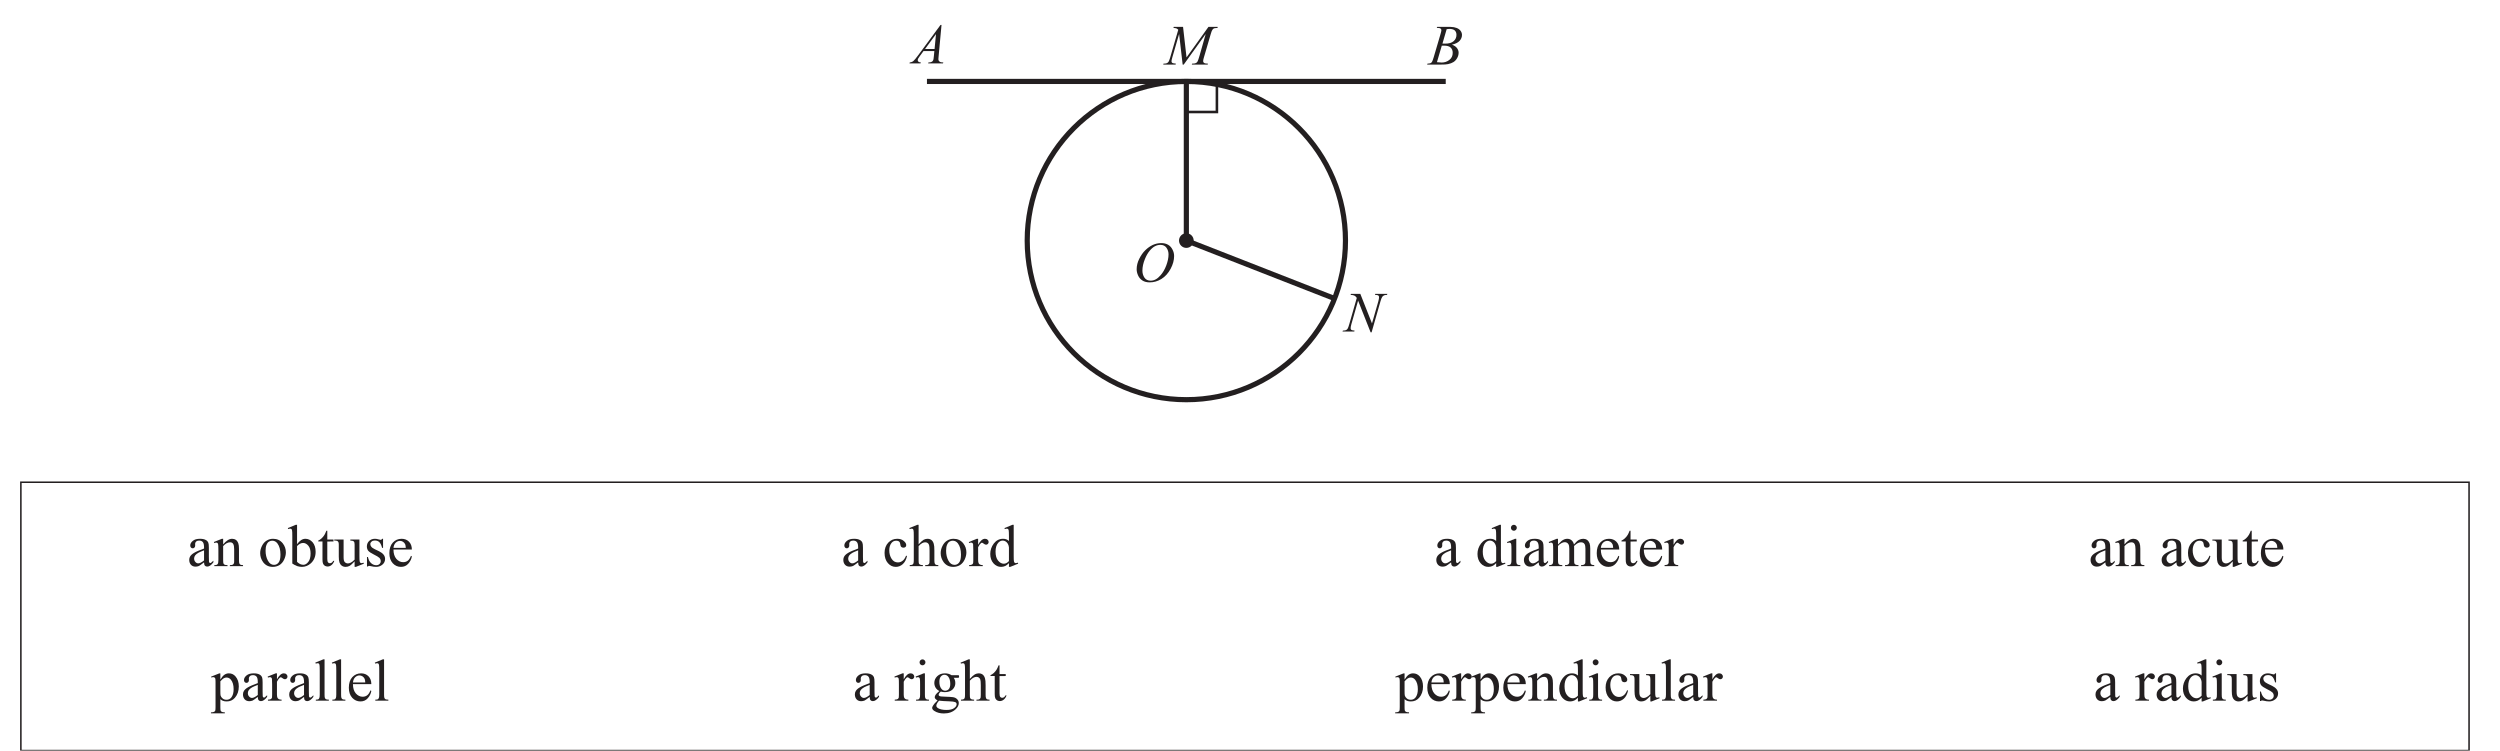
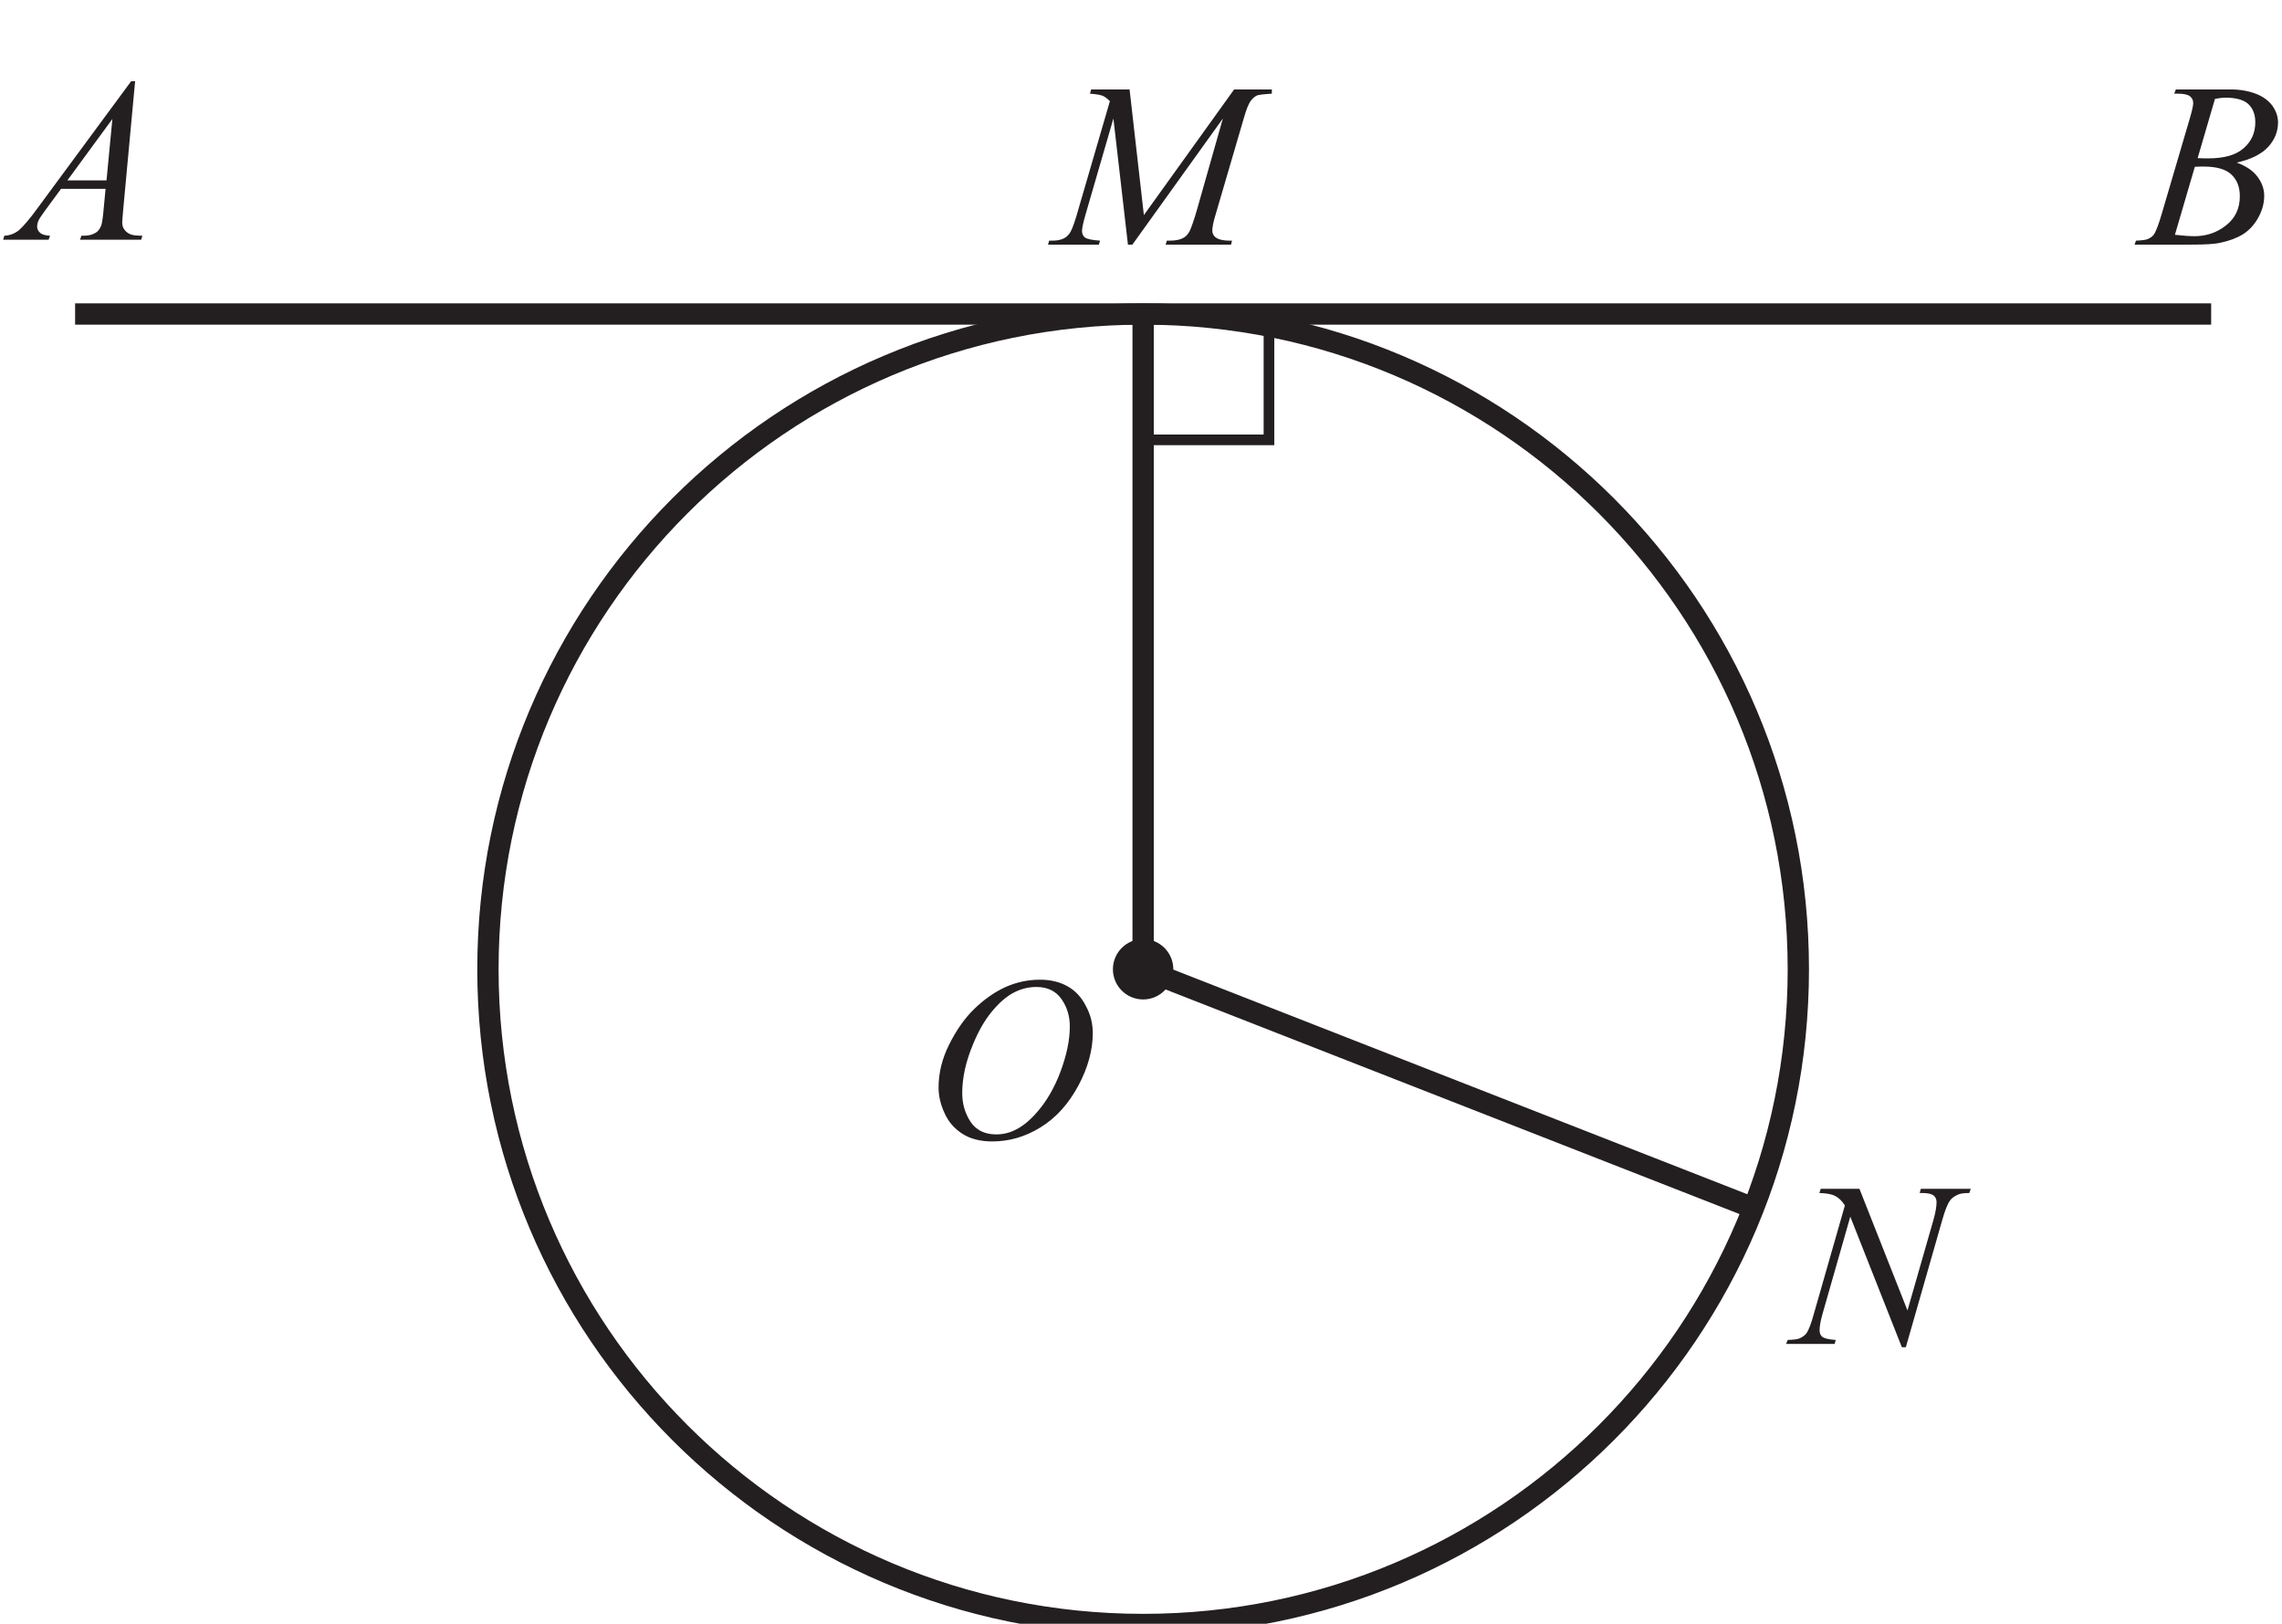
- <svg xmlns="http://www.w3.org/2000/svg" xmlns:xlink="http://www.w3.org/1999/xlink" data-id="0607_2023MJ_11_q03_diagram1" data-width-mm="170.43" data-height-mm="51.17" data-measure="false" data-source="0607/11 MJ 2023 p3" version="1.1" width="483.1" height="145.044" viewBox="0 0 483.1 145.044">
+ <svg xmlns="http://www.w3.org/2000/svg" xmlns:xlink="http://www.w3.org/1999/xlink" data-id="0607_2023MJ_11_q03_diagram1" data-width-mm="37.78" data-height-mm="26.88" data-measure="false" data-source="0607/11 MJ 2023 p3" version="1.1" width="107.100" height="76.199" viewBox="0 0 107.100 76.199">
  <defs>
    <clipPath id="clip_1">
-       <path transform="matrix(1,0,0,-1,-68.400,533.19)" d="M68.4 388.146H551.5V533.19H68.4Z" />
+       <path transform="matrix(1,0,0,-1,-243.999,532.190)" d="M244 455.990H351.1V532.19H244Z" />
    </clipPath>
    <clipPath id="clip_2">
-       <path transform="matrix(1,0,0,-1,-68.400,533.19)" d="M0 0H595.276V841.89H0Z" />
+       <path transform="matrix(1,0,0,-1,-243.999,532.190)" d="M0 0H595.276V841.89H0Z" />
    </clipPath>
    <clipPath id="clip_3">
-       <path transform="matrix(1,0,0,-1,-68.400,533.19)" d="M0 0H595.276V841.89H0Z" />
+       <path transform="matrix(1,0,0,-1,-243.999,532.190)" d="M0 0H595.276V841.89H0Z" />
    </clipPath>
    <clipPath id="clip_4">
-       <path transform="matrix(1,0,0,-1,-68.400,533.19)" d="M244.132 455.453H351.144V530.086H244.132Z" />
+       <path transform="matrix(1,0,0,-1,-243.999,532.190)" d="M244.132 455.453H351.144V530.086H244.132Z" />
    </clipPath>
    <path id="font_5_37" d="M.147 .644 .154 .662H.391C.430 .662 .466 .655 .497 .643 .528 .631 .551 .613 .567 .591 .582 .569 .590 .546 .590 .521 .590 .483 .576 .448 .549 .418 .521 .387 .476 .364 .414 .350 .454 .335 .484 .315 .502 .290 .521 .265 .531 .238 .531 .208 .531 .176 .522 .144 .505 .114 .488 .084 .467 .061 .440 .044 .414 .028 .382 .016 .344 .008 .318 .002 .276 0 .219 0H-.022L-.016 .017C.008 .018 .026 .020 .035 .024 .048 .030 .057 .037 .062 .046 .070 .059 .081 .087 .094 .132L.212 .533C.222 .567 .228 .591 .228 .604 .228 .617 .223 .626 .214 .633 .205 .640 .188 .644 .163 .644 .158 .644 .152 .644 .147 .644M.247 .369C.268 .368 .283 .368 .292 .368 .360 .368 .411 .382 .444 .412 .477 .441 .493 .478 .493 .522 .493 .555 .483 .581 .463 .600 .443 .618 .410 .627 .366 .627 .354 .627 .340 .625 .321 .622L.247 .369M.150 .042C.186 .038 .213 .036 .233 .036 .284 .036 .329 .051 .368 .082 .407 .112 .427 .154 .427 .206 .427 .246 .415 .277 .390 .300 .366 .322 .327 .333 .273 .333 .263 .333 .250 .333 .235 .332L.150 .042Z" />
    <path id="font_5_48" d="M.316 .662 .377 .126 .762 .662H.923V.644C.888 .642 .868 .639 .861 .637 .851 .633 .841 .624 .832 .612 .823 .599 .813 .574 .803 .538L.680 .118C.673 .094 .669 .074 .669 .060 .669 .048 .674 .038 .683 .031 .695 .022 .715 .017 .741 .017H.753L.749 0H.470L.475 .017H.488C.513 .017 .531 .021 .544 .028 .555 .033 .564 .043 .572 .057 .579 .072 .591 .104 .605 .154L.714 .538 .328 0H.309L.247 .538 .128 .128C.118 .093 .113 .070 .113 .058 .113 .046 .118 .036 .126 .030 .135 .024 .157 .019 .190 .017L.185 0H-.032L-.027 .017H-.014C.018 .017 .041 .025 .055 .042 .066 .053 .076 .079 .088 .118L.232 .612C.221 .623 .211 .631 .201 .635 .191 .639 .173 .642 .147 .644L.152 .662H.316Z" />
    <path id="font_5_50" d="M.492 .676C.536 .676 .575 .667 .609 .648 .643 .629 .669 .601 .688 .563 .708 .526 .717 .488 .717 .448 .717 .377 .697 .302 .656 .225 .614 .147 .561 .087 .494 .046 .428 .005 .359-.014 .288-.014 .237-.014 .194-.003 .160 .019 .126 .041 .100 .071 .084 .108 .067 .145 .059 .181 .059 .216 .059 .278 .074 .339 .104 .399 .134 .459 .169 .510 .210 .550 .252 .591 .296 .622 .343 .644 .390 .665 .439 .676 .492 .676M.476 .645C.443 .645 .411 .637 .380 .621 .349 .605 .318 .578 .288 .542 .257 .505 .229 .457 .205 .398 .175 .326 .160 .257 .160 .192 .160 .146 .172 .105 .196 .069 .220 .034 .256 .016 .305 .016 .335 .016 .364 .023 .392 .038 .421 .053 .451 .078 .481 .113 .520 .158 .553 .214 .579 .283 .605 .353 .619 .417 .619 .477 .619 .521 .607 .560 .583 .594 .559 .628 .523 .645 .476 .645Z" />
    <path id="font_5_49" d="M.286 .662 .491 .143 .602 .530C.611 .562 .615 .587 .615 .605 .615 .617 .611 .626 .603 .633 .594 .640 .578 .644 .555 .644 .551 .644 .547 .644 .543 .644L.548 .662H.761L.755 .644C.733 .644 .717 .642 .706 .637 .691 .630 .679 .622 .672 .611 .661 .596 .651 .569 .640 .531L.484-.014H.467L.247 .543 .129 .130C.120 .099 .116 .075 .116 .058 .116 .046 .120 .036 .128 .030 .136 .024 .155 .019 .185 .017L.180 0H-.027L-.020 .017C.005 .018 .022 .020 .031 .024 .044 .030 .054 .037 .061 .047 .070 .061 .081 .089 .092 .130L.224 .591C.211 .611 .197 .624 .183 .631 .168 .639 .146 .643 .115 .644L.121 .662H.286Z" />
    <clipPath id="clip_6">
-       <path transform="matrix(1,0,0,-1,-68.400,533.19)" d="M244.132 455.453H351.144V530.086H244.132Z" />
+       <path transform="matrix(1,0,0,-1,-243.999,532.190)" d="M244.132 455.453H351.144V530.086H244.132Z" />
    </clipPath>
    <path id="font_5_36" d="M.515 .676 .464 .126C.462 .100 .460 .083 .460 .075 .460 .062 .463 .052 .468 .045 .474 .036 .482 .029 .493 .024 .503 .019 .521 .017 .546 .017L.541 0H.280L.286 .017H.297C.318 .017 .335 .022 .349 .031 .358 .037 .365 .047 .371 .062 .374 .072 .378 .096 .381 .133L.389 .217H.199L.132 .126C.117 .105 .107 .091 .103 .082 .099 .073 .097 .064 .097 .056 .097 .046 .101 .037 .110 .029 .118 .022 .132 .018 .152 .017L.146 0H-.048L-.043 .017C-.019 .018 .001 .026 .020 .041 .038 .057 .066 .089 .102 .139L.498 .676H.515M.418 .515 .226 .253H.393L.418 .515Z" />
    <clipPath id="clip_7">
-       <path transform="matrix(1,0,0,-1,-68.400,533.19)" d="M244.132 455.453H351.144V530.086H244.132Z" />
+       <path transform="matrix(1,0,0,-1,-243.999,532.190)" d="M244.132 455.453H351.144V530.086H244.132Z" />
    </clipPath>
    <clipPath id="clip_8">
-       <path transform="matrix(1,0,0,-1,-68.400,533.19)" d="M244.132 455.453H351.144V530.086H244.132Z" />
+       <path transform="matrix(1,0,0,-1,-244,532.190)" d="M244.132 455.453H351.144V530.086H244.132Z" />
    </clipPath>
-     <path id="font_9_3" d="" />
-     <path id="font_9_68" d="M.284 .063C.238 .028 .209 .007 .198 .002 .180-.005 .161-.009 .142-.009 .111-.009 .085 .000 .065 .021 .045 .043 .035 .070 .035 .105 .035 .127 .040 .146 .050 .162 .063 .184 .086 .205 .119 .224 .152 .244 .207 .267 .284 .295V.313C.284 .357 .277 .388 .263 .404 .249 .421 .228 .429 .201 .429 .181 .429 .164 .424 .152 .413 .140 .402 .134 .389 .134 .375L.135 .346C.135 .331 .131 .320 .123 .312 .116 .303 .106 .299 .093 .299 .081 .299 .071 .304 .064 .312 .056 .321 .052 .332 .052 .347 .052 .375 .067 .401 .095 .424 .124 .448 .164 .459 .216 .459 .256 .459 .288 .453 .313 .439 .333 .429 .347 .414 .356 .392 .362 .378 .365 .350 .365 .306V.155C.365 .112 .366 .086 .367 .076 .369 .067 .371 .060 .375 .057 .379 .054 .383 .052 .388 .052 .393 .052 .398 .053 .402 .056 .409 .060 .422 .072 .441 .091V.064C.405 .015 .370-.008 .337-.008 .321-.008 .308-.003 .299 .007 .289 .018 .284 .037 .284 .063M.284 .095V.265C.235 .246 .203 .232 .189 .224 .163 .209 .145 .194 .134 .179 .123 .163 .117 .146 .117 .128 .117 .104 .124 .085 .138 .070 .152 .054 .168 .046 .187 .046 .211 .046 .244 .063 .284 .095Z" />
-     <path id="font_9_81" d="M.161 .365C.214 .428 .263 .459 .311 .459 .335 .459 .356 .453 .374 .441 .392 .429 .406 .409 .416 .381 .423 .362 .427 .332 .427 .291V.101C.427 .073 .429 .053 .434 .043 .437 .035 .443 .029 .451 .024 .459 .019 .474 .017 .495 .017V0H.274V.017H.283C.304 .017 .319 .020 .327 .027 .335 .033 .341 .042 .344 .055 .346 .060 .346 .075 .346 .101V.284C.346 .324 .341 .354 .330 .372 .320 .391 .302 .400 .277 .400 .238 .400 .200 .379 .161 .336V.101C.161 .071 .163 .052 .166 .045 .171 .035 .177 .028 .185 .024 .193 .019 .209 .017 .234 .017V0H.013V.017H.022C.045 .017 .061 .023 .069 .035 .077 .046 .081 .068 .081 .101V.266C.081 .320 .079 .353 .077 .364 .074 .376 .071 .384 .066 .388 .061 .392 .054 .395 .045 .395 .036 .395 .025 .392 .013 .387L.005 .405 .140 .459H.161V.365Z" />
-     <path id="font_9_82" d="M.25 .459C.317 .459 .372 .434 .413 .382 .447 .338 .465 .288 .465 .231 .465 .191 .455 .151 .436 .110 .417 .069 .390 .038 .357 .017 .323-.003 .285-.013 .244-.013 .177-.013 .123 .013 .083 .066 .050 .112 .033 .162 .033 .218 .033 .259 .043 .300 .064 .341 .084 .381 .111 .411 .144 .430 .177 .450 .212 .459 .25 .459M.234 .427C.217 .427 .200 .422 .182 .412 .165 .402 .151 .384 .140 .358 .129 .333 .124 .300 .124 .259 .124 .195 .137 .139 .163 .092 .189 .044 .223 .021 .265 .021 .297 .021 .323 .034 .343 .060 .364 .086 .374 .130 .374 .194 .374 .273 .357 .335 .323 .381 .300 .412 .270 .427 .234 .427Z" />
-     <path id="font_9_69" d="M.153 .368C.197 .429 .243 .459 .293 .459 .339 .459 .379 .440 .414 .401 .448 .361 .465 .308 .465 .240 .465 .161 .438 .097 .386 .048 .340 .007 .290-.013 .234-.013 .208-.013 .182-.008 .155 .000 .128 .010 .101 .024 .073 .043V.505C.073 .556 .072 .587 .069 .599 .067 .611 .063 .619 .058 .623 .052 .627 .046 .629 .038 .629 .029 .629 .018 .627 .004 .622L-.002 .639 .131 .694H.153V.368M.153 .337V.071C.170 .055 .187 .043 .205 .034 .223 .026 .241 .022 .259 .022 .289 .022 .316 .038 .342 .071 .368 .103 .380 .150 .380 .212 .380 .269 .368 .313 .342 .343 .316 .374 .287 .389 .255 .389 .238 .389 .220 .385 .203 .376 .190 .370 .173 .357 .153 .337Z" />
-     <path id="font_9_87" d="M.161 .594V.447H.265V.414L.161 .413V.122C.161 .093 .165 .074 .173 .063 .181 .053 .192 .048 .205 .048 .216 .048 .226 .052 .236 .058 .246 .065 .254 .075 .260 .088H.279C.267 .056 .251 .032 .230 .016 .210 .000 .188-.007 .166-.007 .151-.007 .136-.003 .122 .004 .108 .013 .097 .024 .090 .040 .083 .055 .080 .079 .080 .112V.414H.009V.429C.027 .436 .045 .448 .064 .465 .083 .482 .100 .503 .114 .526 .122 .539 .132 .561 .145 .594H.161Z" />
-     <path id="font_9_88" d="M.423 .447V.174C.423 .123 .424 .092 .427 .081 .429 .069 .433 .061 .438 .057 .444 .052 .450 .050 .457 .050 .467 .050 .479 .053 .491 .058L.498 .041 .364-.013H.342V.080C.304 .039 .275 .013 .254 .002 .234-.008 .213-.013 .190-.013 .165-.013 .144-.006 .125 .008 .107 .022 .094 .041 .087 .063 .080 .086 .076 .118 .076 .160V.360C.076 .381 .074 .396 .069 .404 .065 .412 .058 .419 .049 .423 .040 .427 .024 .430 .000 .429V.447H.157V.147C.157 .105 .164 .078 .179 .065 .193 .052 .211 .045 .231 .045 .245 .045 .261 .050 .279 .059 .297 .067 .318 .084 .342 .109V.362C.342 .388 .338 .405 .328 .414 .319 .424 .300 .429 .270 .429V.447H.423Z" />
-     <path id="font_9_86" d="M.320 .459V.307H.304C.291 .355 .275 .387 .256 .404 .237 .422 .212 .430 .182 .430 .159 .430 .141 .424 .127 .412 .113 .400 .106 .387 .106 .372 .106 .354 .111 .339 .122 .326 .132 .312 .152 .298 .183 .283L.254 .249C.320 .216 .354 .174 .354 .121 .354 .081 .338 .048 .307 .023 .277-.001 .242-.013 .204-.013 .177-.013 .145-.009 .110 .000 .100 .003 .091 .004 .084 .004 .076 .004 .071 .000 .066-.006H.050V.153H.066C.076 .107 .093 .073 .119 .050 .144 .027 .173 .015 .205 .015 .228 .015 .246 .022 .260 .035 .274 .048 .281 .064 .281 .082 .281 .105 .273 .123 .258 .139 .242 .154 .210 .173 .163 .196 .116 .219 .085 .241 .070 .259 .056 .278 .048 .302 .048 .330 .048 .367 .061 .398 .086 .422 .111 .447 .144 .459 .184 .459 .202 .459 .223 .456 .248 .448 .265 .443 .276 .441 .281 .441 .286 .441 .291 .442 .293 .444 .296 .447 .300 .452 .304 .459H.320Z" />
-     <path id="font_9_72" d="M.106 .278C.106 .212 .122 .160 .154 .122 .187 .085 .225 .066 .269 .066 .298 .066 .324 .074 .345 .090 .367 .106 .385 .134 .400 .173L.415 .164C.408 .119 .388 .078 .355 .041 .323 .004 .281-.013 .232-.013 .178-.013 .132 .007 .094 .048 .056 .090 .037 .146 .037 .217 .037 .293 .056 .353 .095 .395 .135 .438 .184 .459 .243 .459 .293 .459 .334 .443 .367 .410 .399 .377 .415 .333 .415 .278H.106M.106 .306H.313C.311 .335 .308 .355 .303 .366 .295 .384 .282 .398 .266 .409 .250 .419 .233 .424 .216 .424 .189 .424 .165 .414 .143 .393 .122 .372 .110 .343 .106 .306Z" />
-     <path id="font_9_70" d="M.411 .169C.399 .111 .375 .065 .340 .033 .305 .002 .266-.013 .223-.013 .172-.013 .128 .007 .090 .050 .053 .092 .034 .150 .034 .222 .034 .293 .055 .350 .096 .394 .138 .438 .188 .459 .247 .459 .291 .459 .327 .448 .355 .424 .384 .401 .398 .377 .398 .352 .398 .339 .394 .329 .386 .322 .378 .314 .367 .310 .353 .310 .333 .310 .319 .316 .309 .329 .304 .336 .300 .349 .298 .368 .296 .388 .290 .402 .278 .412 .267 .422 .251 .427 .231 .427 .198 .427 .172 .415 .152 .391 .126 .359 .113 .317 .113 .265 .113 .211 .126 .164 .152 .123 .178 .082 .214 .062 .258 .062 .290 .062 .319 .073 .344 .095 .362 .110 .380 .137 .396 .176L.411 .169Z" />
-     <path id="font_9_75" d="M.162 .694V.366C.198 .406 .227 .431 .248 .443 .269 .454 .290 .459 .312 .459 .337 .459 .359 .452 .377 .439 .395 .425 .409 .403 .417 .373 .424 .352 .427 .314 .427 .259V.101C.427 .073 .429 .053 .434 .043 .437 .035 .442 .029 .450 .024 .458 .019 .472 .017 .493 .017V0H.273V.017H.284C.305 .017 .319 .020 .327 .027 .335 .033 .341 .042 .344 .055 .345 .060 .346 .076 .346 .101V.258C.346 .307 .343 .339 .338 .354 .333 .369 .325 .381 .314 .388 .303 .396 .290 .400 .274 .400 .258 .400 .241 .396 .224 .387 .207 .379 .186 .362 .162 .336V.101C.162 .070 .164 .051 .167 .044 .171 .036 .177 .030 .186 .025 .196 .020 .212 .017 .234 .017V0H.013V.017C.033 .017 .048 .020 .060 .026 .066 .030 .071 .036 .075 .045 .079 .054 .081 .073 .081 .101V.505C.081 .556 .080 .588 .077 .599 .075 .611 .071 .619 .066 .623 .061 .627 .054 .629 .046 .629 .039 .629 .028 .627 .013 .622L.006 .639 .140 .694H.162Z" />
-     <path id="font_9_85" d="M.162 .459V.359C.199 .426 .237 .459 .277 .459 .295 .459 .310 .454 .321 .443 .333 .432 .339 .420 .339 .405 .339 .393 .335 .382 .326 .373 .318 .364 .308 .360 .296 .360 .284 .360 .272 .365 .258 .376 .243 .388 .233 .393 .226 .393 .220 .393 .214 .390 .207 .383 .192 .370 .177 .348 .162 .318V.104C.162 .079 .165 .061 .171 .048 .175 .039 .183 .032 .193 .026 .204 .020 .220 .017 .240 .017V0H.011V.017C.034 .017 .050 .021 .062 .028 .070 .033 .075 .042 .079 .053 .080 .059 .081 .075 .081 .101V.273C.081 .325 .080 .356 .078 .366 .076 .376 .072 .383 .066 .388 .060 .392 .053 .395 .045 .395 .035 .395 .023 .392 .011 .387L.006 .405 .141 .459H.162Z" />
-     <path id="font_9_71" d="M.347 .050C.325 .027 .304 .011 .283 .001 .262-.008 .239-.013 .215-.013 .166-.013 .124 .006 .087 .047 .051 .088 .033 .140 .033 .204 .033 .268 .053 .327 .093 .380 .134 .433 .186 .459 .249 .459 .288 .459 .321 .447 .347 .422V.505C.347 .556 .345 .588 .343 .599 .341 .611 .337 .619 .332 .623 .326 .627 .320 .629 .312 .629 .304 .629 .292 .627 .278 .622L.272 .639 .405 .694H.427V.176C.427 .124 .428 .092 .431 .081 .433 .069 .437 .061 .443 .057 .448 .052 .454 .050 .461 .050 .470 .050 .482 .053 .497 .058L.502 .041 .369-.013H.347V.050M.347 .084V.314C.345 .336 .339 .356 .329 .374 .319 .392 .306 .406 .290 .415 .274 .425 .258 .429 .243 .429 .215 .429 .189 .416 .166 .391 .137 .357 .122 .308 .122 .243 .122 .177 .136 .127 .165 .092 .194 .057 .226 .040 .261 .040 .290 .040 .319 .054 .347 .084Z" />
-     <path id="font_9_76" d="M.145 .694C.158 .694 .170 .689 .179 .679 .189 .670 .194 .658 .194 .644 .194 .631 .189 .619 .179 .609 .170 .599 .158 .594 .145 .594 .131 .594 .119 .599 .109 .609 .100 .619 .095 .631 .095 .644 .095 .658 .100 .670 .109 .679 .119 .689 .131 .694 .145 .694M.185 .459V.101C.185 .073 .187 .054 .191 .045 .195 .035 .201 .029 .209 .024 .217 .019 .232 .017 .253 .017V0H.036V.017C.057 .017 .072 .019 .080 .023 .087 .028 .093 .035 .097 .045 .102 .054 .104 .073 .104 .101V.272C.104 .321 .103 .352 .100 .367 .097 .377 .094 .384 .089 .388 .084 .392 .077 .395 .069 .395 .060 .395 .049 .392 .036 .387L.029 .405 .164 .459H.185Z" />
-     <path id="font_9_80" d="M.164 .363C.196 .396 .215 .415 .221 .420 .236 .433 .252 .442 .269 .449 .285 .456 .302 .459 .319 .459 .347 .459 .371 .451 .391 .435 .411 .418 .425 .395 .432 .363 .465 .403 .493 .429 .517 .441 .540 .453 .563 .459 .588 .459 .612 .459 .633 .453 .651 .441 .670 .429 .684 .409 .695 .382 .702 .363 .706 .333 .706 .293V.101C.706 .073 .708 .054 .712 .043 .715 .036 .721 .030 .730 .025 .739 .020 .753 .017 .773 .017V0H.552V.017H.562C.581 .017 .596 .021 .606 .028 .614 .034 .619 .042 .623 .053 .624 .059 .625 .075 .625 .101V.292C.625 .328 .620 .354 .611 .369 .599 .390 .578 .400 .550 .400 .533 .400 .516 .396 .498 .387 .481 .378 .460 .362 .435 .339L.434 .334 .435 .313V.101C.435 .070 .437 .051 .440 .044 .444 .036 .450 .030 .459 .025 .469 .020 .485 .017 .508 .017V0H.282V.017C.306 .017 .323 .020 .333 .026 .342 .032 .348 .041 .352 .052 .354 .058 .354 .074 .354 .101V.292C.354 .328 .349 .354 .338 .370 .324 .391 .304 .402 .278 .402 .261 .402 .243 .397 .226 .388 .199 .373 .178 .357 .164 .339V.101C.164 .072 .166 .052 .170 .044 .174 .035 .180 .028 .188 .024 .196 .019 .212 .017 .236 .017V0H.015V.017C.036 .017 .050 .019 .058 .024 .066 .028 .072 .035 .077 .045 .081 .054 .083 .073 .083 .101V.271C.083 .320 .082 .352 .079 .366 .076 .377 .073 .384 .068 .388 .063 .392 .056 .395 .048 .395 .039 .395 .028 .392 .015 .387L.008 .405 .143 .459H.164V.363Z" />
-     <path id="font_9_83" d="M-.000 .404 .136 .458H.155V.354C.178 .393 .201 .420 .224 .436 .248 .452 .272 .459 .298 .459 .343 .459 .380 .442 .410 .407 .447 .364 .465 .308 .465 .239 .465 .162 .443 .098 .399 .048 .362 .006 .317-.013 .261-.013 .237-.013 .216-.010 .199-.003 .186 .001 .171 .011 .155 .025V-.110C.155-.141 .157-.160 .160-.169 .164-.177 .171-.184 .180-.188 .189-.193 .206-.196 .230-.196V-.213H-.003V-.196H.008C.026-.196 .041-.193 .054-.185 .060-.182 .065-.176 .069-.168 .072-.160 .074-.140 .074-.107V.316C.074 .345 .072 .364 .070 .371 .067 .379 .063 .385 .057 .389 .052 .393 .044 .395 .034 .395 .026 .395 .016 .393 .004 .388L-.000 .404M.155 .325V.158C.155 .122 .156 .098 .159 .086 .164 .068 .175 .051 .193 .037 .210 .022 .233 .015 .260 .015 .292 .015 .319 .028 .339 .053 .365 .086 .378 .133 .378 .193 .378 .262 .363 .314 .333 .351 .313 .376 .288 .389 .259 .389 .244 .389 .228 .385 .213 .377 .201 .372 .182 .354 .155 .325Z" />
-     <path id="font_9_79" d="M.185 .694V.101C.185 .073 .187 .054 .191 .045 .195 .036 .201 .029 .209 .024 .218 .019 .234 .017 .257 .017V0H.038V.017C.058 .017 .072 .019 .080 .023 .087 .028 .093 .035 .097 .045 .101 .054 .104 .073 .104 .101V.506C.104 .557 .102 .588 .100 .599 .098 .611 .094 .619 .089 .623 .084 .627 .078 .629 .070 .629 .061 .629 .051 .627 .038 .622L.029 .639 .163 .694H.185Z" />
-     <path id="font_9_74" d="M.150 .162C.123 .176 .102 .194 .087 .218 .073 .242 .065 .269 .065 .298 .065 .342 .082 .380 .115 .412 .149 .444 .192 .459 .244 .459 .286 .459 .323 .449 .354 .428H.449C.463 .428 .471 .428 .474 .427 .476 .426 .478 .425 .479 .423 .480 .420 .481 .415 .481 .407 .481 .399 .481 .393 .479 .390 .478 .388 .476 .387 .474 .386 .471 .385 .463 .384 .449 .384H.391C.409 .361 .418 .331 .418 .294 .418 .253 .402 .217 .371 .187 .339 .158 .296 .143 .242 .143 .220 .143 .197 .146 .174 .153 .160 .141 .150 .130 .145 .121 .140 .112 .138 .104 .138 .098 .138 .092 .140 .087 .146 .082 .151 .077 .162 .073 .177 .071 .186 .069 .209 .068 .246 .067 .313 .065 .356 .062 .376 .059 .406 .055 .430 .044 .448 .025 .467 .007 .476-.014 .476-.041 .476-.078 .458-.112 .424-.144 .373-.192 .307-.215 .225-.215 .162-.215 .109-.201 .066-.173 .041-.157 .029-.140 .029-.122 .029-.114 .031-.106 .035-.099 .040-.087 .052-.070 .069-.048 .071-.045 .088-.028 .119 .003 .102 .014 .090 .023 .083 .031 .076 .039 .072 .048 .072 .058 .072 .069 .077 .082 .086 .098 .095 .113 .117 .135 .150 .162M.235 .435C.211 .435 .191 .425 .175 .406 .159 .387 .150 .358 .150 .319 .150 .267 .161 .228 .184 .200 .201 .178 .222 .167 .248 .167 .273 .167 .293 .177 .309 .195 .325 .214 .333 .243 .333 .282 .333 .334 .322 .374 .299 .403 .283 .424 .261 .435 .235 .435M.145 0C.130-.016 .119-.031 .111-.046 .103-.060 .099-.073 .099-.085 .099-.100 .109-.114 .127-.126 .160-.146 .207-.156 .269-.156 .327-.156 .370-.146 .398-.125 .426-.105 .440-.083 .440-.060 .440-.043 .432-.031 .415-.024 .398-.017 .365-.013 .314-.011 .241-.009 .185-.005 .145 0Z" />
  </defs>
  <g clip-path="url(#clip_1)">
    <g clip-path="url(#clip_2)">
      <g clip-path="url(#clip_3)" />
      <g clip-path="url(#clip_4)">
-         <use data-text="B" xlink:href="#font_5_37" transform="matrix(11,0,0,-11,276.024,12.480)" fill="#231f20" />
-         <use data-text="M" xlink:href="#font_5_48" transform="matrix(11,0,0,-11,225.137,12.480)" fill="#231f20" />
+         <use data-text="B" xlink:href="#font_5_37" transform="matrix(11,0,0,-11,100.424,11.480)" fill="#231f20" />
+         <use data-text="M" xlink:href="#font_5_48" transform="matrix(11,0,0,-11,49.538,11.480)" fill="#231f20" />
      </g>
-       <use data-text="O" xlink:href="#font_5_50" transform="matrix(11,0,0,-11,218.999,54.412)" fill="#231f20" />
-       <use data-text="N" xlink:href="#font_5_49" transform="matrix(11,0,0,-11,259.722,64.070)" fill="#231f20" />
+       <use data-text="O" xlink:href="#font_5_50" transform="matrix(11,0,0,-11,43.400,53.412)" fill="#231f20" />
+       <use data-text="N" xlink:href="#font_5_49" transform="matrix(11,0,0,-11,84.122,63.070)" fill="#231f20" />
      <g clip-path="url(#clip_6)">
-         <use data-text="A" xlink:href="#font_5_36" transform="matrix(11,0,0,-11,176.275,12.249)" fill="#231f20" />
+         <use data-text="A" xlink:href="#font_5_36" transform="matrix(11,0,0,-11,.676,11.249)" fill="#231f20" />
      </g>
-       <path transform="matrix(1,0,0,-1,179.124,15.736)" stroke-width="1" stroke-linecap="butt" stroke-miterlimit="4" stroke-linejoin="miter" fill="none" stroke="#231f20" d="M0 0H50.125 100.25" />
+       <path transform="matrix(1,0,0,-1,3.525,14.736)" stroke-width="1" stroke-linecap="butt" stroke-miterlimit="4" stroke-linejoin="miter" fill="none" stroke="#231f20" d="M0 0H50.125 100.25" />
      <g clip-path="url(#clip_7)">
-         <path transform="matrix(1,0,0,-1,260,46.486)" stroke-width="1" stroke-linecap="butt" stroke-miterlimit="4" stroke-linejoin="miter" fill="none" stroke="#231f20" d="M0 0C0-16.983-13.767-30.75-30.75-30.75-47.733-30.75-61.5-16.983-61.5 0-61.5 16.983-47.733 30.75-30.75 30.75-13.767 30.75 0 16.983 0 0Z" />
+         <path transform="matrix(1,0,0,-1,84.400,45.486)" stroke-width="1" stroke-linecap="butt" stroke-miterlimit="4" stroke-linejoin="miter" fill="none" stroke="#231f20" d="M0 0C0-16.983-13.767-30.75-30.75-30.75-47.733-30.75-61.5-16.983-61.5 0-61.5 16.983-47.733 30.75-30.75 30.75-13.767 30.75 0 16.983 0 0Z" />
      </g>
-       <path transform="matrix(1,0,0,-1,229.249,46.486)" stroke-width="1" stroke-linecap="butt" stroke-miterlimit="4" stroke-linejoin="miter" fill="none" stroke="#231f20" d="M0 0V30.75" />
-       <path transform="matrix(1,0,0,-1,229.249,46.486)" stroke-width="1" stroke-linecap="butt" stroke-miterlimit="4" stroke-linejoin="miter" fill="none" stroke="#231f20" d="M0 0 28.639-11.206" />
-       <path transform="matrix(1,0,0,-1,235.156,21.642)" stroke-width=".5" stroke-linecap="butt" stroke-miterlimit="4" stroke-linejoin="miter" fill="none" stroke="#231f20" d="M0 0H-5.906V5.906H0Z" />
+       <path transform="matrix(1,0,0,-1,53.650,45.486)" stroke-width="1" stroke-linecap="butt" stroke-miterlimit="4" stroke-linejoin="miter" fill="none" stroke="#231f20" d="M0 0V30.75" />
+       <path transform="matrix(1,0,0,-1,53.650,45.486)" stroke-width="1" stroke-linecap="butt" stroke-miterlimit="4" stroke-linejoin="miter" fill="none" stroke="#231f20" d="M0 0 28.639-11.206" />
+       <path transform="matrix(1,0,0,-1,59.556,20.642)" stroke-width=".5" stroke-linecap="butt" stroke-miterlimit="4" stroke-linejoin="miter" fill="none" stroke="#231f20" d="M0 0H-5.906V5.906H0Z" />
      <g clip-path="url(#clip_8)">
-         <path transform="matrix(1,0,0,-1,230.667,46.486)" d="M0 0C0-.783-.635-1.417-1.417-1.417-2.2-1.417-2.835-.783-2.835 0-2.835 .783-2.2 1.417-1.417 1.417-.635 1.417 0 .783 0 0" fill="#231f20" />
+         <path transform="matrix(1,0,0,-1,55.067,45.486)" d="M0 0C0-.783-.635-1.417-1.417-1.417-2.2-1.417-2.835-.783-2.835 0-2.835 .783-2.2 1.417-1.417 1.417-.635 1.417 0 .783 0 0" fill="#231f20" />
      </g>
-       <use data-text="a" xlink:href="#font_9_68" transform="matrix(11.5,0,0,-11.5,36.164,109.394)" fill="#231f20" />
-       <use data-text="n" xlink:href="#font_9_81" transform="matrix(11.5,0,0,-11.5,41.270,109.394)" fill="#231f20" />
-       <use data-text="o" xlink:href="#font_9_82" transform="matrix(11.5,0,0,-11.5,49.895,109.394)" fill="#231f20" />
-       <use data-text="b" xlink:href="#font_9_69" transform="matrix(11.5,0,0,-11.5,55.645,109.394)" fill="#231f20" />
-       <use data-text="t" xlink:href="#font_9_87" transform="matrix(11.5,0,0,-11.5,61.395,109.394)" fill="#231f20" />
-       <use data-text="u" xlink:href="#font_9_88" transform="matrix(11.5,0,0,-11.5,64.592,109.394)" fill="#231f20" />
-       <use data-text="s" xlink:href="#font_9_86" transform="matrix(11.5,0,0,-11.5,70.342,109.394)" fill="#231f20" />
-       <use data-text="e" xlink:href="#font_9_72" transform="matrix(11.5,0,0,-11.5,74.816,109.394)" fill="#231f20" />
-       <use data-text="a" xlink:href="#font_9_68" transform="matrix(11.5,0,0,-11.5,162.561,109.394)" fill="#231f20" />
-       <use data-text="c" xlink:href="#font_9_70" transform="matrix(11.5,0,0,-11.5,170.542,109.394)" fill="#231f20" />
-       <use data-text="h" xlink:href="#font_9_75" transform="matrix(11.5,0,0,-11.5,175.648,109.394)" fill="#231f20" />
-       <use data-text="o" xlink:href="#font_9_82" transform="matrix(11.5,0,0,-11.5,181.398,109.394)" fill="#231f20" />
-       <use data-text="r" xlink:href="#font_9_85" transform="matrix(11.5,0,0,-11.5,187.148,109.394)" fill="#231f20" />
-       <use data-text="d" xlink:href="#font_9_71" transform="matrix(11.5,0,0,-11.5,190.977,109.394)" fill="#231f20" />
-       <use data-text="a" xlink:href="#font_9_68" transform="matrix(11.5,0,0,-11.5,277.147,109.394)" fill="#231f20" />
-       <use data-text="d" xlink:href="#font_9_71" transform="matrix(11.5,0,0,-11.5,285.128,109.394)" fill="#231f20" />
-       <use data-text="i" xlink:href="#font_9_76" transform="matrix(11.5,0,0,-11.5,290.878,109.394)" fill="#231f20" />
-       <use data-text="a" xlink:href="#font_9_68" transform="matrix(11.5,0,0,-11.5,294.075,109.394)" fill="#231f20" />
-       <use data-text="m" xlink:href="#font_9_80" transform="matrix(11.5,0,0,-11.5,299.181,109.394)" fill="#231f20" />
-       <use data-text="e" xlink:href="#font_9_72" transform="matrix(11.5,0,0,-11.5,308.128,109.394)" fill="#231f20" />
-       <use data-text="t" xlink:href="#font_9_87" transform="matrix(11.5,0,0,-11.5,313.234,109.394)" fill="#231f20" />
-       <use data-text="e" xlink:href="#font_9_72" transform="matrix(11.5,0,0,-11.5,316.431,109.394)" fill="#231f20" />
-       <use data-text="r" xlink:href="#font_9_85" transform="matrix(11.5,0,0,-11.5,321.537,109.394)" fill="#231f20" />
-       <use data-text="a" xlink:href="#font_9_68" transform="matrix(11.5,0,0,-11.5,403.578,109.394)" fill="#231f20" />
-       <use data-text="n" xlink:href="#font_9_81" transform="matrix(11.5,0,0,-11.5,408.684,109.394)" fill="#231f20" />
-       <use data-text="a" xlink:href="#font_9_68" transform="matrix(11.5,0,0,-11.5,417.309,109.394)" fill="#231f20" />
-       <use data-text="c" xlink:href="#font_9_70" transform="matrix(11.5,0,0,-11.5,422.415,109.394)" fill="#231f20" />
-       <use data-text="u" xlink:href="#font_9_88" transform="matrix(11.5,0,0,-11.5,427.521,109.394)" fill="#231f20" />
-       <use data-text="t" xlink:href="#font_9_87" transform="matrix(11.5,0,0,-11.5,433.271,109.394)" fill="#231f20" />
-       <use data-text="e" xlink:href="#font_9_72" transform="matrix(11.5,0,0,-11.5,436.468,109.394)" fill="#231f20" />
-       <use data-text="p" xlink:href="#font_9_83" transform="matrix(11.5,0,0,-11.5,40.799,135.396)" fill="#231f20" />
-       <use data-text="a" xlink:href="#font_9_68" transform="matrix(11.5,0,0,-11.5,46.549,135.396)" fill="#231f20" />
-       <use data-text="r" xlink:href="#font_9_85" transform="matrix(11.5,0,0,-11.5,51.655,135.396)" fill="#231f20" />
-       <use data-text="a" xlink:href="#font_9_68" transform="matrix(11.5,0,0,-11.5,55.484,135.396)" fill="#231f20" />
-       <use data-text="l" xlink:href="#font_9_79" transform="matrix(11.5,0,0,-11.5,60.590,135.396)" fill="#231f20" />
-       <use data-text="l" xlink:href="#font_9_79" transform="matrix(11.5,0,0,-11.5,63.787,135.396)" fill="#231f20" />
-       <use data-text="e" xlink:href="#font_9_72" transform="matrix(11.5,0,0,-11.5,66.984,135.396)" fill="#231f20" />
-       <use data-text="l" xlink:href="#font_9_79" transform="matrix(11.5,0,0,-11.5,72.090,135.396)" fill="#231f20" />
-       <use data-text="a" xlink:href="#font_9_68" transform="matrix(11.5,0,0,-11.5,164.792,135.396)" fill="#231f20" />
-       <use data-text="r" xlink:href="#font_9_85" transform="matrix(11.5,0,0,-11.5,172.773,135.396)" fill="#231f20" />
-       <use data-text="i" xlink:href="#font_9_76" transform="matrix(11.5,0,0,-11.5,176.602,135.396)" fill="#231f20" />
-       <use data-text="g" xlink:href="#font_9_74" transform="matrix(11.5,0,0,-11.5,179.799,135.396)" fill="#231f20" />
-       <use data-text="h" xlink:href="#font_9_75" transform="matrix(11.5,0,0,-11.5,185.549,135.396)" fill="#231f20" />
-       <use data-text="t" xlink:href="#font_9_87" transform="matrix(11.5,0,0,-11.5,191.299,135.396)" fill="#231f20" />
-       <use data-text="p" xlink:href="#font_9_83" transform="matrix(11.5,0,0,-11.5,269.637,135.396)" fill="#231f20" />
-       <use data-text="e" xlink:href="#font_9_72" transform="matrix(11.5,0,0,-11.5,275.387,135.396)" fill="#231f20" />
-       <use data-text="r" xlink:href="#font_9_85" transform="matrix(11.5,0,0,-11.5,280.493,135.396)" fill="#231f20" />
-       <use data-text="p" xlink:href="#font_9_83" transform="matrix(11.5,0,0,-11.5,284.323,135.396)" fill="#231f20" />
-       <use data-text="e" xlink:href="#font_9_72" transform="matrix(11.5,0,0,-11.5,290.073,135.396)" fill="#231f20" />
-       <use data-text="n" xlink:href="#font_9_81" transform="matrix(11.5,0,0,-11.5,295.179,135.396)" fill="#231f20" />
-       <use data-text="d" xlink:href="#font_9_71" transform="matrix(11.5,0,0,-11.5,300.929,135.396)" fill="#231f20" />
-       <use data-text="i" xlink:href="#font_9_76" transform="matrix(11.5,0,0,-11.5,306.679,135.396)" fill="#231f20" />
-       <use data-text="c" xlink:href="#font_9_70" transform="matrix(11.5,0,0,-11.5,309.876,135.396)" fill="#231f20" />
-       <use data-text="u" xlink:href="#font_9_88" transform="matrix(11.5,0,0,-11.5,314.982,135.396)" fill="#231f20" />
-       <use data-text="l" xlink:href="#font_9_79" transform="matrix(11.5,0,0,-11.5,320.732,135.396)" fill="#231f20" />
-       <use data-text="a" xlink:href="#font_9_68" transform="matrix(11.5,0,0,-11.5,323.929,135.396)" fill="#231f20" />
-       <use data-text="r" xlink:href="#font_9_85" transform="matrix(11.5,0,0,-11.5,329.035,135.396)" fill="#231f20" />
-       <use data-text="a" xlink:href="#font_9_68" transform="matrix(11.5,0,0,-11.5,404.532,135.396)" fill="#231f20" />
-       <use data-text="r" xlink:href="#font_9_85" transform="matrix(11.5,0,0,-11.5,412.513,135.396)" fill="#231f20" />
-       <use data-text="a" xlink:href="#font_9_68" transform="matrix(11.5,0,0,-11.5,416.343,135.396)" fill="#231f20" />
-       <use data-text="d" xlink:href="#font_9_71" transform="matrix(11.5,0,0,-11.5,421.449,135.396)" fill="#231f20" />
-       <use data-text="i" xlink:href="#font_9_76" transform="matrix(11.5,0,0,-11.5,427.199,135.396)" fill="#231f20" />
-       <use data-text="u" xlink:href="#font_9_88" transform="matrix(11.5,0,0,-11.5,430.396,135.396)" fill="#231f20" />
-       <use data-text="s" xlink:href="#font_9_86" transform="matrix(11.5,0,0,-11.5,436.146,135.396)" fill="#231f20" />
-       <path transform="matrix(1,0,0,-1,-68.400,533.19)" stroke-width=".3" stroke-linecap="butt" stroke-miterlimit="4" stroke-linejoin="miter" fill="none" stroke="#231f20" d="M72.434 388.146H545.52V440.003H72.434Z" />
    </g>
  </g>
</svg>
